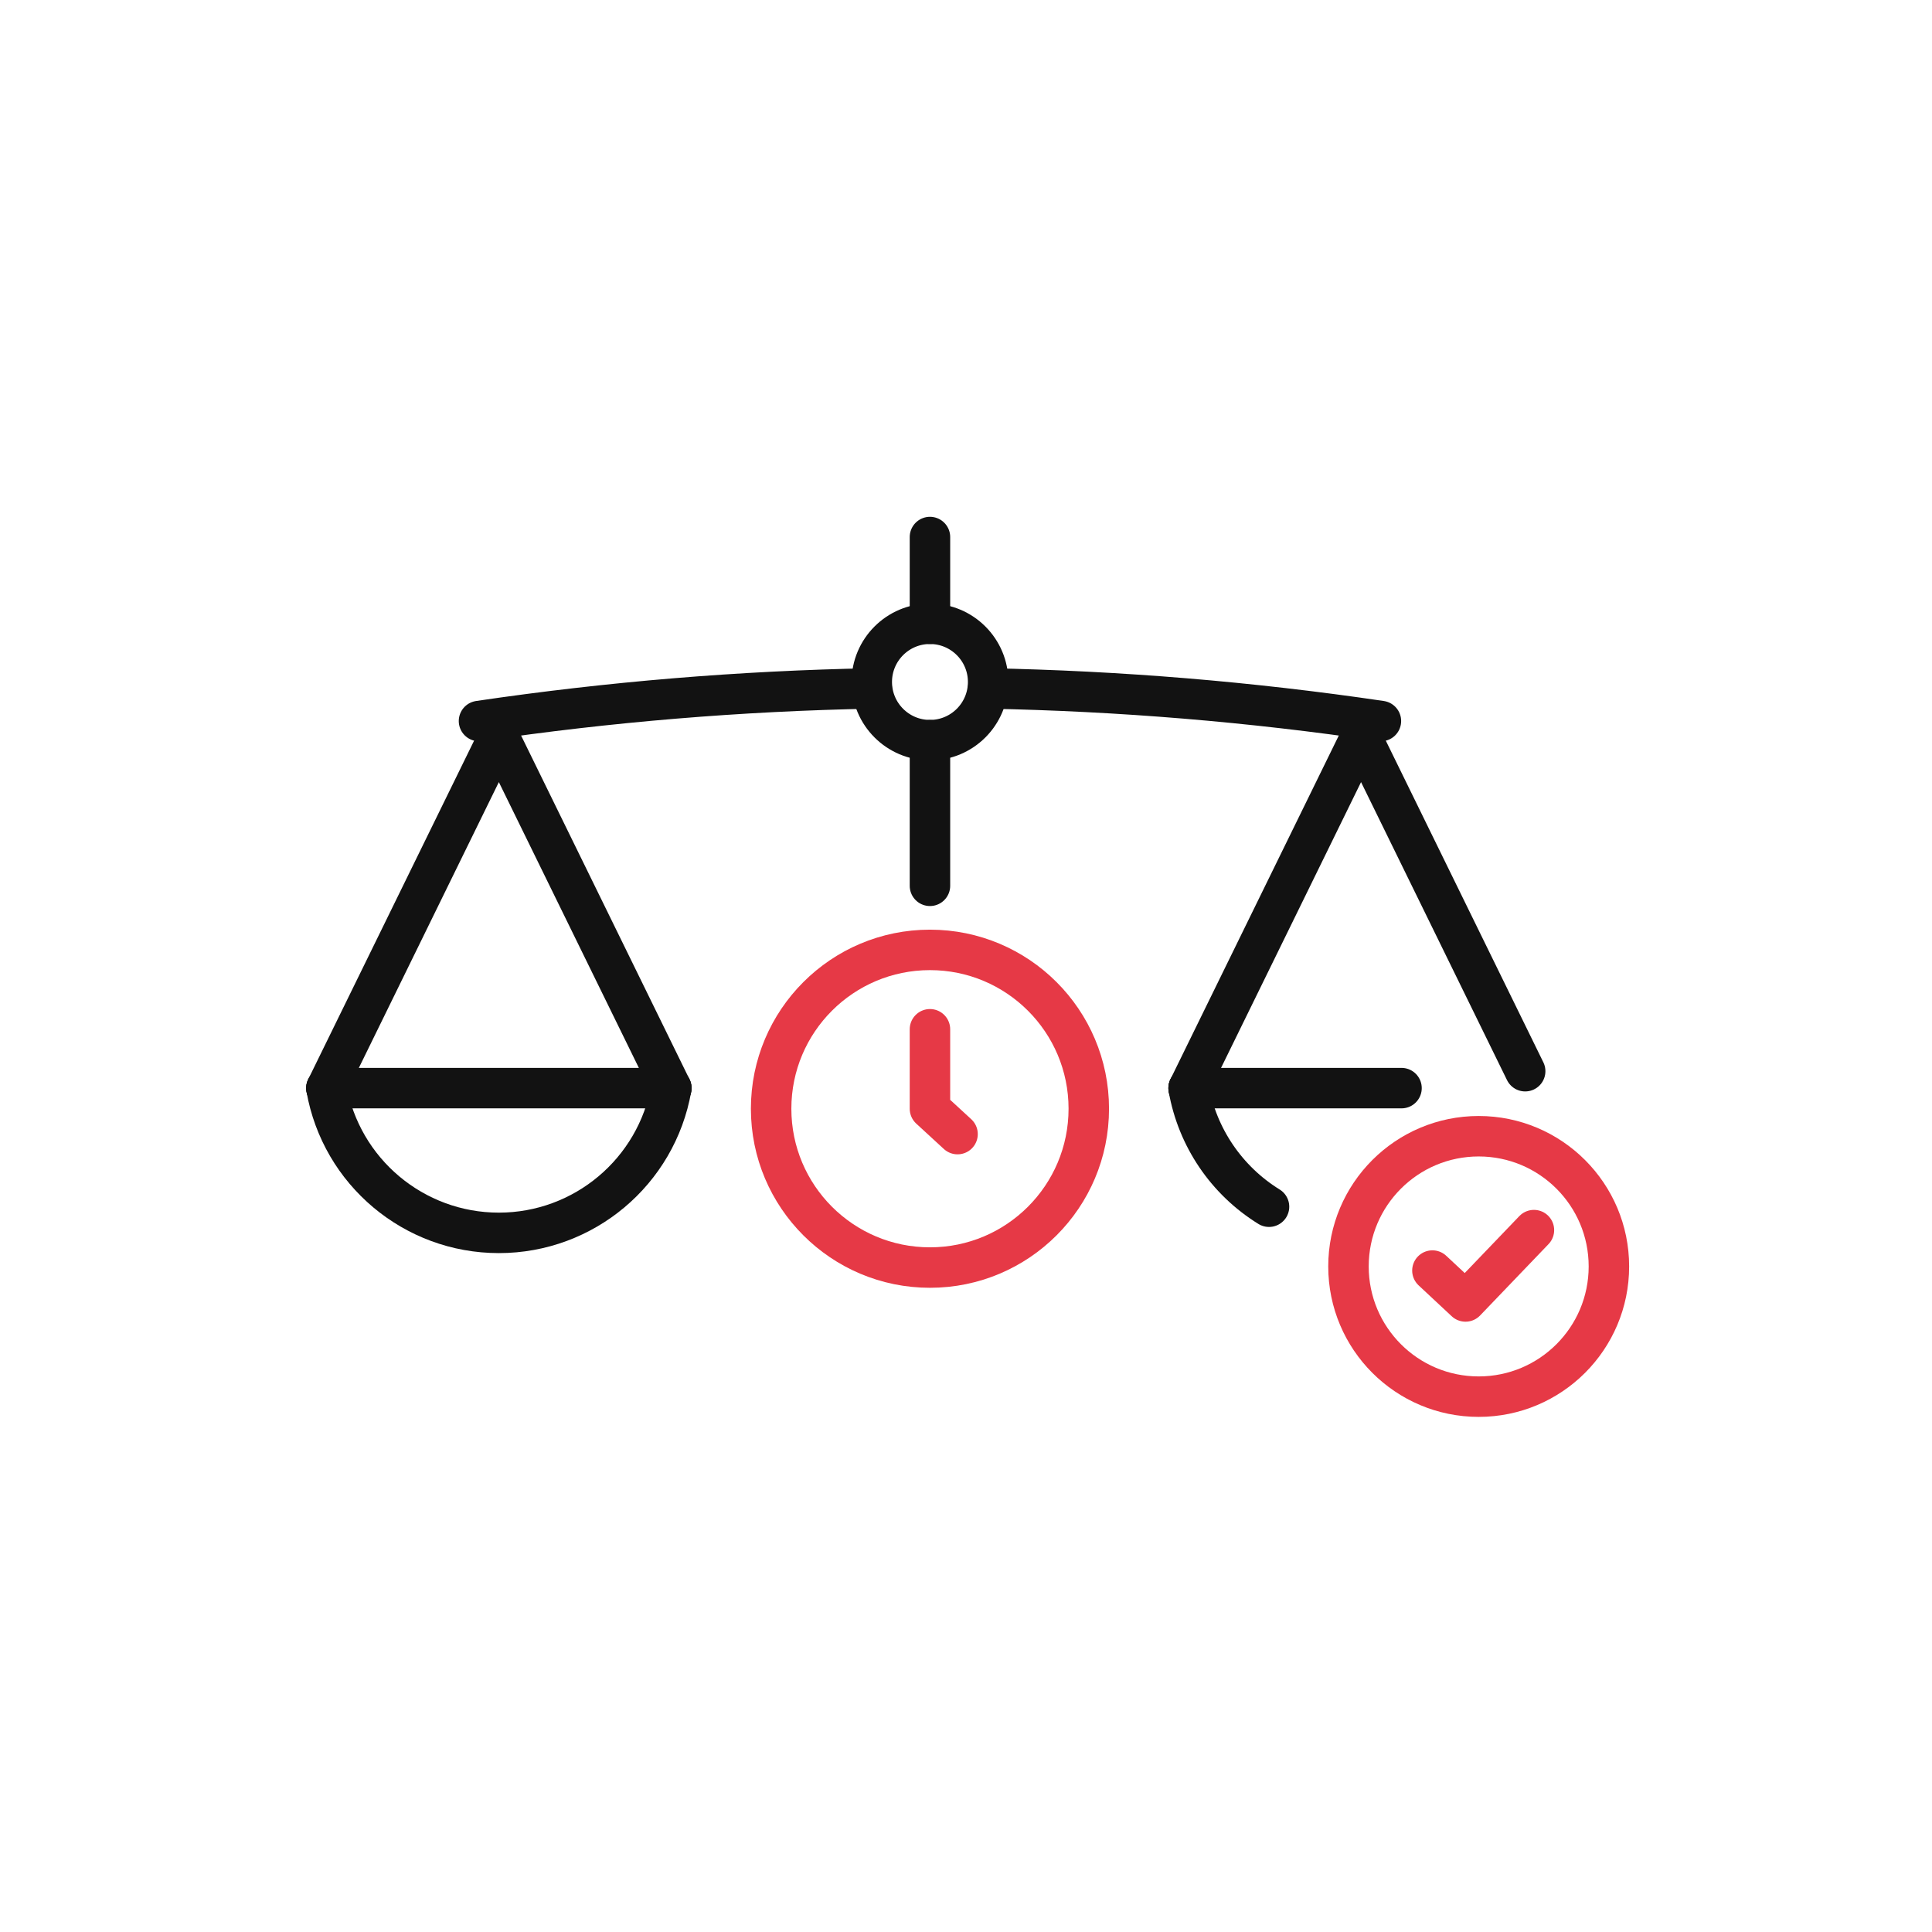
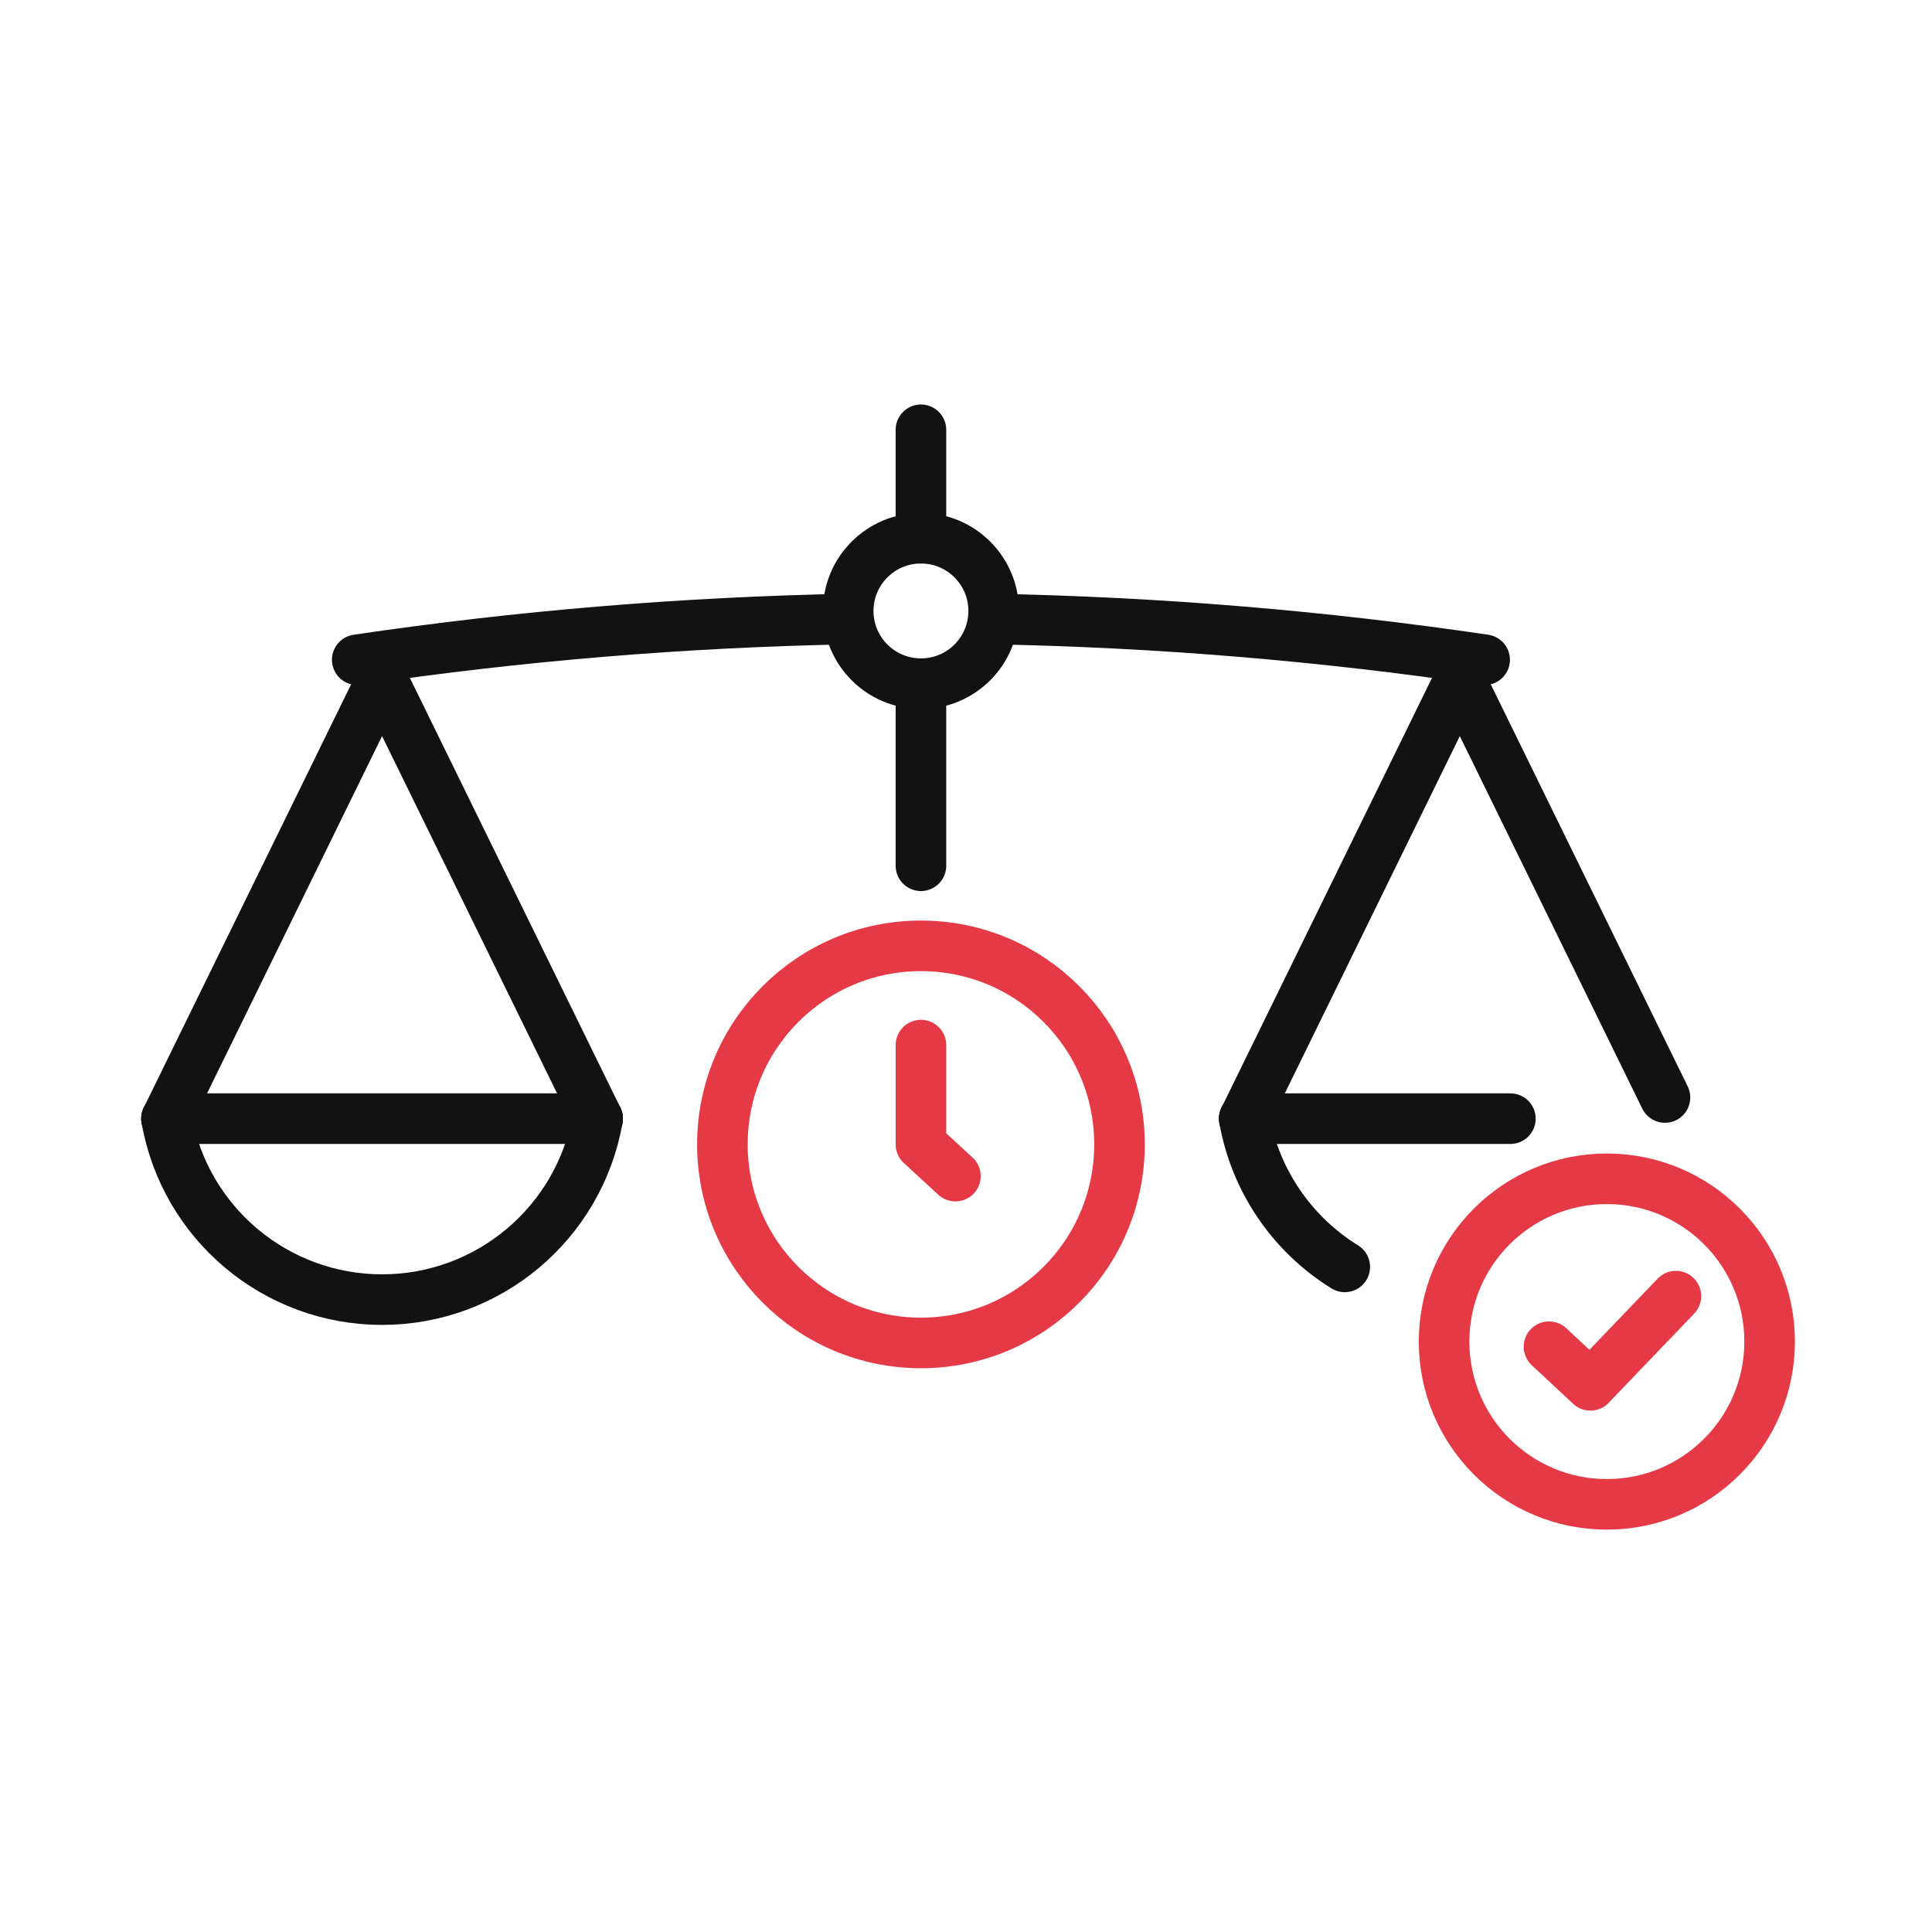
<svg xmlns="http://www.w3.org/2000/svg" id="oa-civic-line-r-16" data-id="R-16" width="128" height="128" viewBox="0 0 128 128">
  <g id="base">
-     <line x1="61.612" y1="35.58" x2="61.612" y2="41.326" fill="none" stroke="#121212" stroke-width="2.681" stroke-linecap="round" stroke-linejoin="round" />
-     <circle cx="61.612" cy="45.182" r="3.855" fill="none" stroke="#121212" stroke-width="2.681" stroke-linecap="round" stroke-linejoin="round" />
-     <line x1="61.612" y1="49.037" x2="61.612" y2="58.687" fill="none" stroke="#121212" stroke-width="2.681" stroke-linecap="round" stroke-linejoin="round" />
-     <path d="M31.735 47.77 A204.706 204.706 0 0 1 57.757 45.611" fill="none" stroke="#121212" stroke-width="2.681" stroke-linecap="round" stroke-linejoin="round" />
-     <path d="M65.467 45.611 A204.706 204.706 0 0 1 91.489 47.77" fill="none" stroke="#121212" stroke-width="2.681" stroke-linecap="round" stroke-linejoin="round" />
-     <polyline points="21.626,72.091 33.05,48.769 44.475,72.091" fill="none" stroke="#121212" stroke-width="2.681" stroke-linecap="round" stroke-linejoin="round" />
-     <line x1="21.626" y1="72.091" x2="44.475" y2="72.091" fill="none" stroke="#121212" stroke-width="2.681" stroke-linecap="round" stroke-linejoin="round" />
-     <path d="M21.626 72.091 A11.6 11.6 0 0 0 44.475 72.091" fill="none" stroke="#121212" stroke-width="2.681" stroke-linecap="round" stroke-linejoin="round" />
-     <polyline points="78.749,72.091 90.173,48.769 101.047,70.97" fill="none" stroke="#121212" stroke-width="2.681" stroke-linecap="round" stroke-linejoin="round" />
-     <line x1="78.749" y1="72.091" x2="92.854" y2="72.091" fill="none" stroke="#121212" stroke-width="2.681" stroke-linecap="round" stroke-linejoin="round" />
-     <path d="M78.749 72.091 A11.6 11.6 0 0 0 84.076 79.948" fill="none" stroke="#121212" stroke-width="2.681" stroke-linecap="round" stroke-linejoin="round" />
+     <line x1="61.015" y1="28.475" x2="61.015" y2="35.658" fill="none" stroke="#121212" stroke-width="3.351" stroke-linecap="round" stroke-linejoin="round" />
+     <circle cx="61.015" cy="40.477" r="4.819" fill="none" stroke="#121212" stroke-width="3.351" stroke-linecap="round" stroke-linejoin="round" />
+     <line x1="61.015" y1="45.296" x2="61.015" y2="57.359" fill="none" stroke="#121212" stroke-width="3.351" stroke-linecap="round" stroke-linejoin="round" />
+     <path d="M23.668 43.712 A255.882 255.882 0 0 1 56.196 41.013" fill="none" stroke="#121212" stroke-width="3.351" stroke-linecap="round" stroke-linejoin="round" />
+     <path d="M65.834 41.013 A255.882 255.882 0 0 1 98.361 43.712" fill="none" stroke="#121212" stroke-width="3.351" stroke-linecap="round" stroke-linejoin="round" />
+     <polyline points="11.032,74.114 25.313,44.961 39.594,74.114" fill="none" stroke="#121212" stroke-width="3.351" stroke-linecap="round" stroke-linejoin="round" />
+     <line x1="11.032" y1="74.114" x2="39.594" y2="74.114" fill="none" stroke="#121212" stroke-width="3.351" stroke-linecap="round" stroke-linejoin="round" />
+     <path d="M11.032 74.114 A14.5 14.5 0 0 0 39.594 74.114" fill="none" stroke="#121212" stroke-width="3.351" stroke-linecap="round" stroke-linejoin="round" />
+     <polyline points="82.436,74.114 96.716,44.961 110.309,72.712" fill="none" stroke="#121212" stroke-width="3.351" stroke-linecap="round" stroke-linejoin="round" />
+     <line x1="82.436" y1="74.114" x2="100.067" y2="74.114" fill="none" stroke="#121212" stroke-width="3.351" stroke-linecap="round" stroke-linejoin="round" />
+     <path d="M82.436 74.114 A14.5 14.5 0 0 0 89.095 83.934" fill="none" stroke="#121212" stroke-width="3.351" stroke-linecap="round" stroke-linejoin="round" />
  </g>
  <g id="accent">
-     <circle cx="61.612" cy="73.456" r="10.523" fill="none" stroke="#E63946" stroke-width="2.681" stroke-linecap="round" stroke-linejoin="round" />
-     <polyline points="61.612,68.192 61.612,73.456 63.44,75.137" fill="none" stroke="#E63946" stroke-width="2.681" stroke-linecap="round" stroke-linejoin="round" />
-     <circle cx="97.967" cy="83.905" r="8.627" fill="none" stroke="#E63946" stroke-width="2.681" stroke-linecap="round" stroke-linejoin="round" />
-     <polyline points="94.901,84.178 97.094,86.225 101.627,81.498" fill="none" stroke="#E63946" stroke-width="2.681" stroke-linecap="round" stroke-linejoin="round" />
+     <circle cx="61.015" cy="75.819" r="13.154" fill="none" stroke="#E63946" stroke-width="3.351" stroke-linecap="round" stroke-linejoin="round" />
+     <polyline points="61.015,69.24 61.015,75.819 63.299,77.921" fill="none" stroke="#E63946" stroke-width="3.351" stroke-linecap="round" stroke-linejoin="round" />
+     <circle cx="106.458" cy="88.882" r="10.784" fill="none" stroke="#E63946" stroke-width="3.351" stroke-linecap="round" stroke-linejoin="round" />
+     <polyline points="102.626,89.223 105.368,91.781 111.034,85.872" fill="none" stroke="#E63946" stroke-width="3.351" stroke-linecap="round" stroke-linejoin="round" />
  </g>
</svg>
